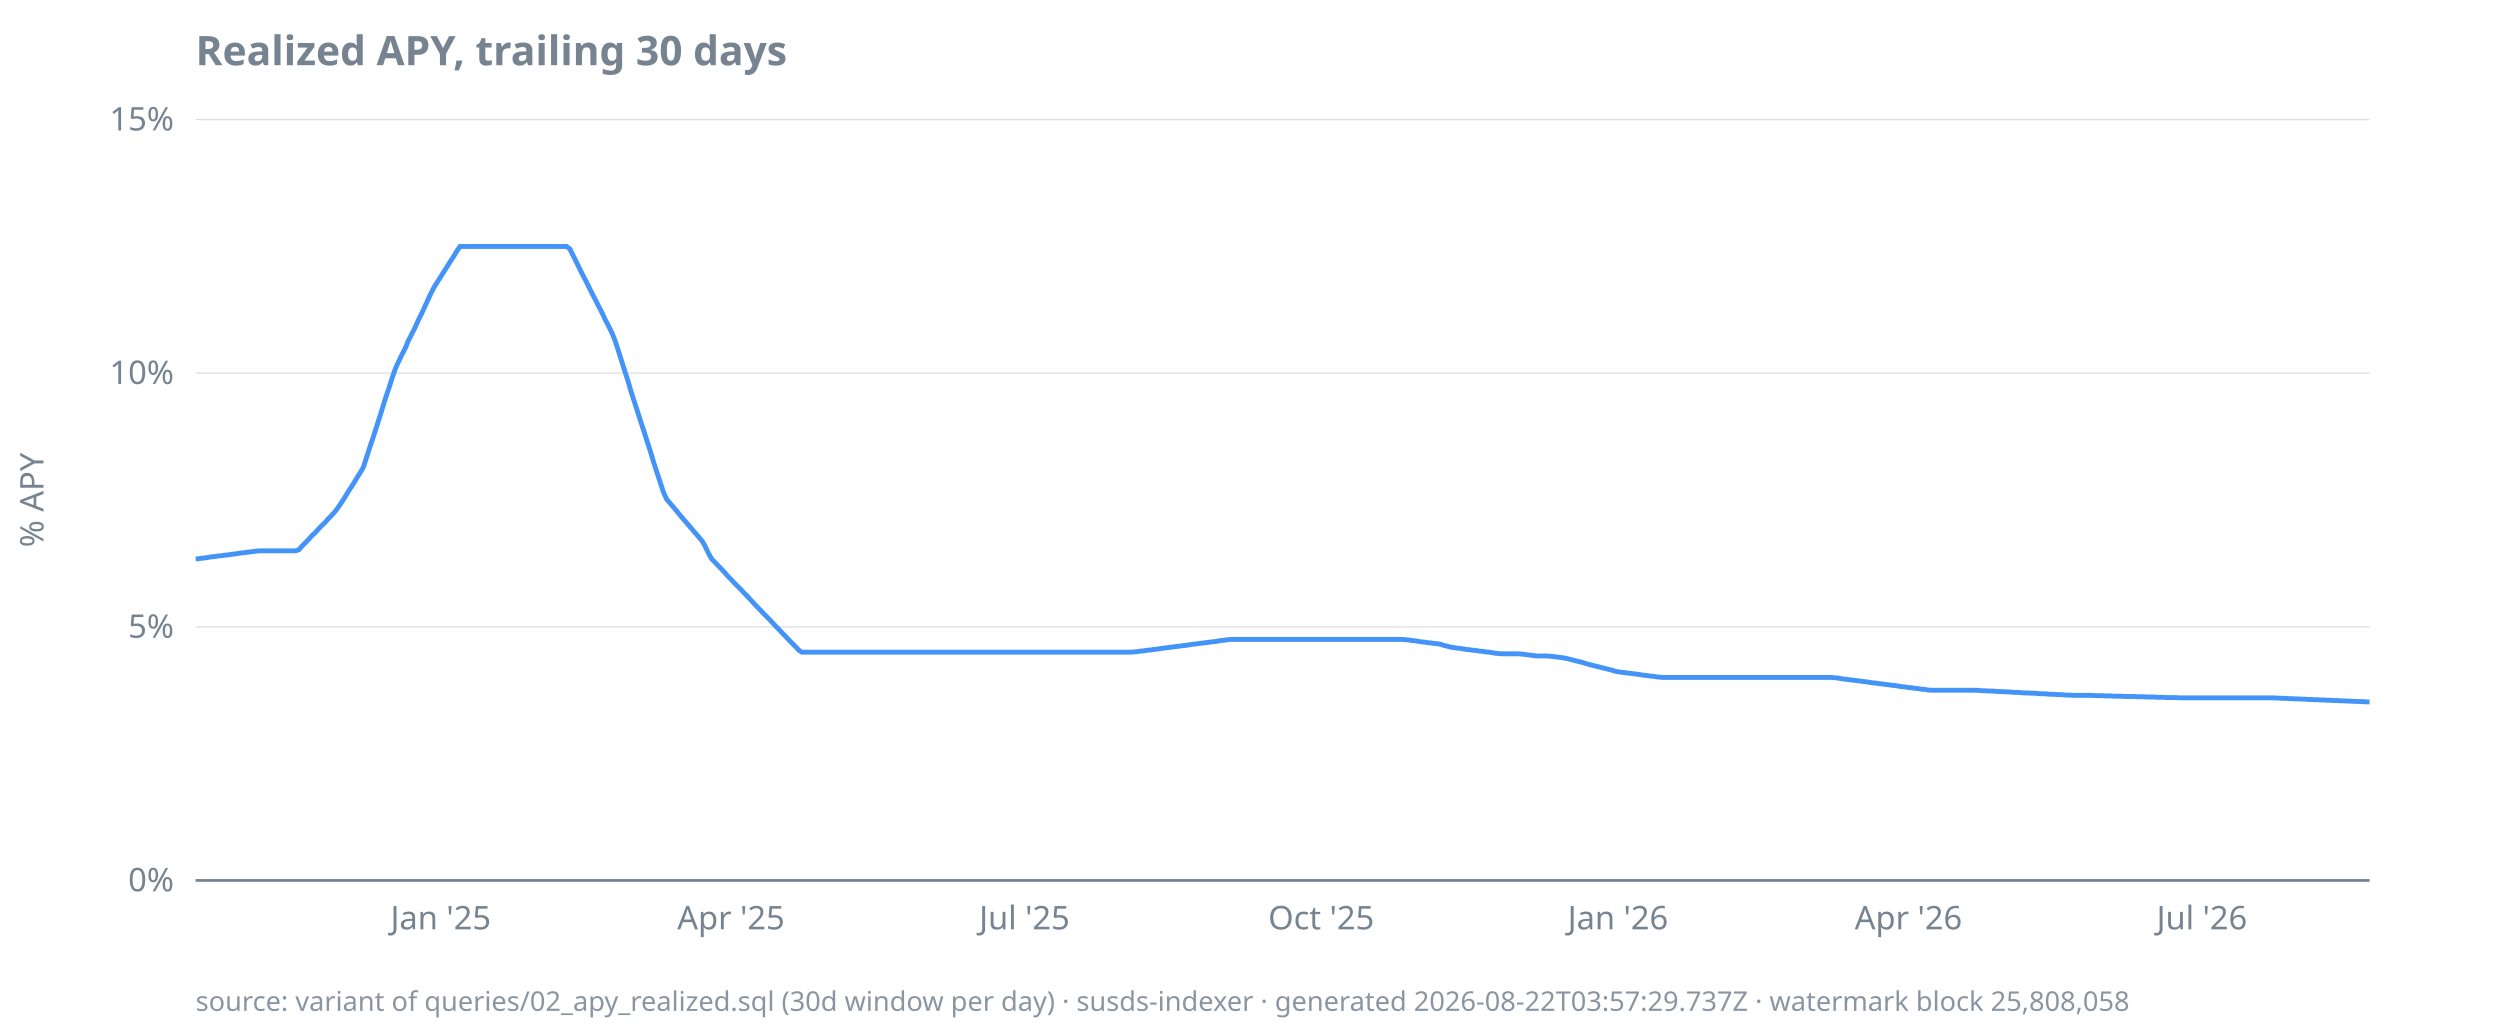
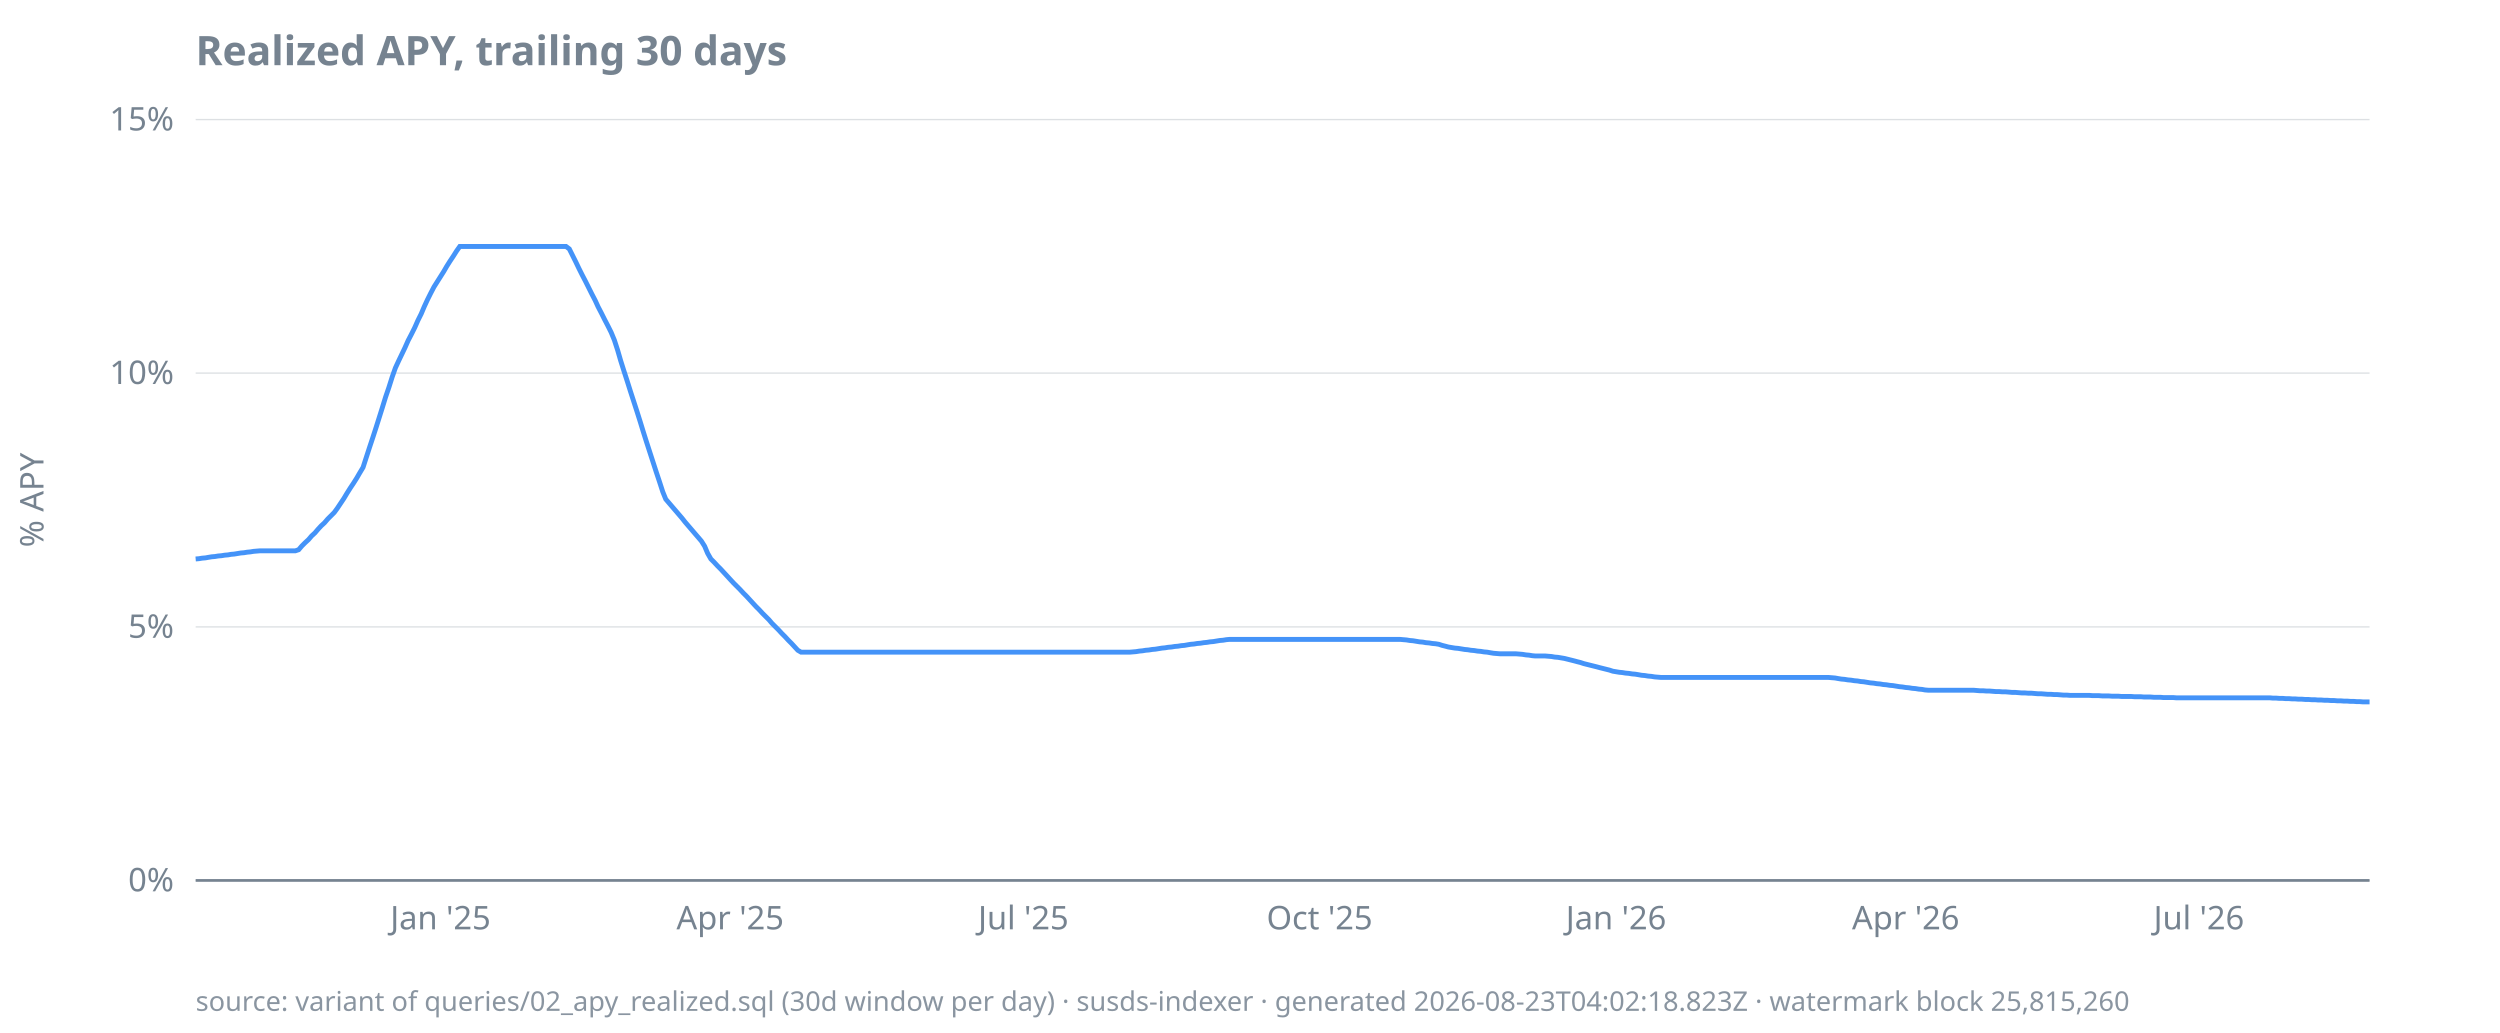
<svg xmlns="http://www.w3.org/2000/svg" width="920" height="380" viewBox="0 0 920 380">
  <style>
  text { font-family: ui-sans-serif, system-ui, sans-serif; font-size: 12px; fill: #768390; }
  .title { font-size: 15px; font-weight: 600; fill: #768390; }
  .footer { font-size: 10px; fill: #768390; opacity: 0.85; }
  .axis { stroke: #768390; stroke-width: 1; }
  .grid { stroke: #768390; stroke-width: 0.5; opacity: 0.25; }
  .line { stroke: #4493f8; stroke-width: 1.8; fill: none; }
  .pos { fill: #3fb950; }
  .neg { fill: #f85149; }
  @media (prefers-color-scheme: dark) {
    text, .title, .footer { fill: #9198a1; }
  }
</style>
  <text class="title" x="72" y="24">Realized APY, trailing 30 days</text>
  <text transform="rotate(-90)" x="-184" y="16" text-anchor="middle">% APY</text>
  <line class="grid" x1="72" x2="872" y1="324.0" y2="324.0" />
  <line class="grid" x1="72" x2="872" y1="230.7" y2="230.7" />
  <line class="grid" x1="72" x2="872" y1="137.3" y2="137.3" />
  <line class="grid" x1="72" x2="872" y1="44.0" y2="44.0" />
  <line class="axis" x1="72" x2="872" y1="324.0" y2="324.0" />
  <text x="64" y="328.0" text-anchor="end">0%</text>
  <text x="64" y="234.7" text-anchor="end">5%</text>
  <text x="64" y="141.3" text-anchor="end">10%</text>
  <text x="64" y="48.0" text-anchor="end">15%</text>
-   <text x="162.2" y="342" text-anchor="middle">Jan '25</text>
-   <text x="269.0" y="342" text-anchor="middle">Apr '25</text>
-   <text x="377.0" y="342" text-anchor="middle">Jul '25</text>
-   <text x="486.2" y="342" text-anchor="middle">Oct '25</text>
-   <text x="595.4" y="342" text-anchor="middle">Jan '26</text>
-   <text x="702.3" y="342" text-anchor="middle">Apr '26</text>
-   <text x="810.3" y="342" text-anchor="middle">Jul '26</text>
-   <path class="line" d="M72.0,205.7L73.2,205.6L74.4,205.4L75.6,205.3L76.7,205.1L77.9,204.9L79.1,204.8L80.3,204.6L81.5,204.5L82.7,204.3L83.9,204.2L85.1,204.0L86.2,203.9L87.4,203.7L88.6,203.5L89.8,203.4L91.0,203.2L92.2,203.1L93.4,202.9L94.6,202.8L95.7,202.7L96.9,202.7L98.1,202.7L99.3,202.7L100.5,202.7L101.7,202.7L102.9,202.7L104.0,202.7L105.2,202.7L106.4,202.7L107.6,202.7L108.8,202.7L110.0,202.3L111.2,200.9L112.4,199.7L113.5,198.6L114.7,197.2L115.9,196.1L117.1,194.8L118.3,193.5L119.5,192.4L120.7,191.0L121.9,189.8L123.0,188.6L124.2,187.1L125.4,185.3L126.6,183.5L127.8,181.5L129.0,179.6L130.2,177.8L131.3,175.9L132.5,174.0L133.7,172.0L134.9,168.3L136.1,164.6L137.3,161.0L138.5,157.3L139.7,153.5L140.8,150.0L142.0,146.1L143.2,142.6L144.4,138.8L145.6,135.4L146.8,132.8L148.0,130.3L149.2,128.0L150.3,125.3L151.5,123.0L152.7,120.6L153.9,117.9L155.1,115.5L156.3,112.9L157.5,110.3L158.6,107.9L159.8,105.6L161.0,103.7L162.2,101.8L163.4,99.9L164.6,98.0L165.8,96.1L167.0,94.3L168.1,92.4L169.3,90.7L170.5,90.7L171.7,90.7L172.9,90.7L174.1,90.7L175.3,90.7L176.5,90.7L177.6,90.7L178.8,90.7L180.0,90.7L181.2,90.7L182.4,90.7L183.6,90.7L184.8,90.7L185.9,90.7L187.1,90.7L188.3,90.7L189.5,90.7L190.7,90.7L191.9,90.7L193.1,90.7L194.3,90.7L195.4,90.7L196.6,90.7L197.8,90.7L199.0,90.7L200.2,90.7L201.4,90.7L202.6,90.7L203.8,90.7L204.9,90.7L206.1,90.7L207.3,90.7L208.5,90.7L209.7,91.6L210.9,94.0L212.1,96.4L213.2,98.7L214.4,101.1L215.6,103.4L216.8,105.8L218.0,108.2L219.2,110.5L220.4,112.9L221.6,115.2L222.7,117.6L223.9,119.9L225.1,122.3L226.3,125.2L227.5,128.9L228.7,132.7L229.9,136.5L231.1,140.2L232.2,144.0L233.4,147.7L234.6,151.4L235.8,155.2L237.0,158.8L238.2,162.6L239.4,166.3L240.5,170.0L241.7,173.7L242.9,177.3L244.1,181.0L245.3,183.7L246.5,185.1L247.7,186.5L248.9,187.9L250.0,189.3L251.2,190.7L252.4,192.1L253.6,193.5L254.8,194.9L256.0,196.3L257.2,197.7L258.4,199.1L259.5,201.0L260.7,203.6L261.9,205.7L263.1,206.9L264.3,208.2L265.5,209.4L266.7,210.7L267.8,212.0L269.0,213.2L270.2,214.5L271.4,215.7L272.6,216.9L273.8,218.2L275.0,219.4L276.2,220.7L277.3,221.9L278.5,223.2L279.7,224.4L280.9,225.7L282.1,226.9L283.3,228.1L284.5,229.4L285.6,230.6L286.8,231.8L288.0,233.1L289.2,234.3L290.4,235.6L291.6,236.8L292.8,238.0L294.0,239.3L295.1,240.0L296.3,240.0L297.5,240.0L298.7,240.0L299.9,240.0L301.1,240.0L302.3,240.0L303.5,240.0L304.6,240.0L305.8,240.0L307.0,240.0L308.2,240.0L309.4,240.0L310.6,240.0L311.8,240.0L312.9,240.0L314.1,240.0L315.3,240.0L316.5,240.0L317.7,240.0L318.9,240.0L320.1,240.0L321.3,240.0L322.4,240.0L323.6,240.0L324.8,240.0L326.0,240.0L327.2,240.0L328.4,240.0L329.6,240.0L330.8,240.0L331.9,240.0L333.1,240.0L334.3,240.0L335.5,240.0L336.7,240.0L337.9,240.0L339.1,240.0L340.2,240.0L341.4,240.0L342.6,240.0L343.8,240.0L345.0,240.0L346.2,240.0L347.4,240.0L348.6,240.0L349.7,240.0L350.9,240.0L352.1,240.0L353.3,240.0L354.5,240.0L355.7,240.0L356.9,240.0L358.1,240.0L359.2,240.0L360.4,240.0L361.6,240.0L362.8,240.0L364.0,240.0L365.2,240.0L366.4,240.0L367.5,240.0L368.7,240.0L369.9,240.0L371.1,240.0L372.3,240.0L373.5,240.0L374.7,240.0L375.9,240.0L377.0,240.0L378.2,240.0L379.4,240.0L380.6,240.0L381.8,240.0L383.0,240.0L384.2,240.0L385.4,240.0L386.5,240.0L387.7,240.0L388.9,240.0L390.1,240.0L391.3,240.0L392.5,240.0L393.7,240.0L394.8,240.0L396.0,240.0L397.2,240.0L398.4,240.0L399.6,240.0L400.8,240.0L402.0,240.0L403.2,240.0L404.3,240.0L405.5,240.0L406.7,240.0L407.9,240.0L409.1,240.0L410.3,240.0L411.5,240.0L412.7,240.0L413.8,240.0L415.0,240.0L416.2,240.0L417.4,239.9L418.6,239.8L419.8,239.6L421.0,239.5L422.1,239.3L423.3,239.2L424.5,239.0L425.7,238.9L426.9,238.7L428.1,238.5L429.3,238.4L430.5,238.2L431.6,238.1L432.8,237.9L434.0,237.8L435.2,237.6L436.4,237.5L437.6,237.3L438.8,237.1L440.0,237.0L441.1,236.8L442.3,236.7L443.5,236.5L444.7,236.4L445.9,236.2L447.1,236.1L448.3,235.9L449.4,235.7L450.6,235.6L451.8,235.4L453.0,235.3L454.2,235.3L455.4,235.3L456.6,235.3L457.8,235.3L458.9,235.3L460.1,235.3L461.3,235.3L462.5,235.3L463.7,235.3L464.9,235.3L466.1,235.3L467.3,235.3L468.4,235.3L469.6,235.3L470.8,235.3L472.0,235.3L473.2,235.3L474.4,235.3L475.6,235.3L476.7,235.3L477.9,235.3L479.1,235.3L480.3,235.3L481.5,235.3L482.7,235.3L483.9,235.3L485.1,235.3L486.2,235.3L487.4,235.3L488.6,235.3L489.8,235.3L491.0,235.3L492.2,235.3L493.4,235.3L494.6,235.3L495.7,235.3L496.9,235.3L498.1,235.3L499.3,235.3L500.5,235.3L501.7,235.3L502.9,235.3L504.0,235.3L505.2,235.3L506.4,235.3L507.6,235.3L508.8,235.3L510.0,235.3L511.2,235.3L512.4,235.3L513.5,235.3L514.7,235.3L515.9,235.3L517.1,235.4L518.3,235.5L519.5,235.7L520.7,235.8L521.9,236.0L523.0,236.2L524.2,236.3L525.4,236.5L526.6,236.6L527.8,236.8L529.0,236.9L530.2,237.1L531.3,237.5L532.5,237.8L533.7,238.1L534.9,238.3L536.1,238.5L537.3,238.6L538.5,238.8L539.7,239.0L540.8,239.1L542.0,239.3L543.2,239.4L544.4,239.6L545.6,239.7L546.8,239.9L548.0,240.0L549.2,240.2L550.3,240.4L551.5,240.5L552.7,240.6L553.9,240.6L555.1,240.6L556.3,240.6L557.5,240.6L558.6,240.6L559.8,240.7L561.0,240.8L562.2,241.0L563.4,241.1L564.6,241.3L565.8,241.4L567.0,241.4L568.1,241.4L569.3,241.4L570.5,241.5L571.7,241.6L572.9,241.8L574.1,241.9L575.3,242.1L576.5,242.3L577.6,242.6L578.8,242.9L580.0,243.2L581.2,243.5L582.4,243.8L583.6,244.2L584.8,244.5L585.9,244.8L587.1,245.1L588.3,245.4L589.5,245.7L590.7,246.0L591.9,246.3L593.1,246.6L594.3,247.0L595.4,247.2L596.6,247.4L597.8,247.5L599.0,247.7L600.2,247.8L601.4,248.0L602.6,248.1L603.8,248.3L604.9,248.5L606.1,248.6L607.3,248.8L608.5,248.9L609.7,249.1L610.9,249.2L612.1,249.3L613.2,249.3L614.4,249.3L615.6,249.3L616.8,249.3L618.0,249.3L619.2,249.3L620.4,249.3L621.6,249.3L622.7,249.3L623.9,249.3L625.1,249.3L626.3,249.3L627.5,249.3L628.7,249.3L629.9,249.3L631.1,249.3L632.2,249.3L633.4,249.3L634.6,249.3L635.8,249.3L637.0,249.3L638.2,249.3L639.4,249.3L640.5,249.3L641.7,249.3L642.9,249.3L644.1,249.3L645.3,249.3L646.5,249.3L647.7,249.3L648.9,249.3L650.0,249.3L651.2,249.3L652.4,249.3L653.6,249.3L654.8,249.3L656.0,249.3L657.2,249.3L658.4,249.3L659.5,249.3L660.7,249.3L661.9,249.3L663.1,249.3L664.3,249.3L665.5,249.3L666.7,249.3L667.8,249.3L669.0,249.3L670.2,249.3L671.4,249.3L672.6,249.3L673.8,249.3L675.0,249.4L676.2,249.5L677.3,249.7L678.5,249.9L679.7,250.0L680.9,250.2L682.1,250.3L683.3,250.5L684.5,250.6L685.6,250.8L686.8,250.9L688.0,251.1L689.2,251.3L690.4,251.4L691.6,251.6L692.8,251.7L694.0,251.9L695.1,252.0L696.3,252.2L697.5,252.3L698.7,252.5L699.9,252.7L701.1,252.8L702.3,253.0L703.5,253.1L704.6,253.3L705.8,253.4L707.0,253.6L708.2,253.7L709.4,253.9L710.6,254.0L711.8,254.0L712.9,254.0L714.1,254.0L715.3,254.0L716.5,254.0L717.7,254.0L718.9,254.0L720.1,254.0L721.3,254.0L722.4,254.0L723.6,254.0L724.8,254.0L726.0,254.0L727.2,254.0L728.4,254.1L729.6,254.2L730.8,254.2L731.9,254.3L733.1,254.3L734.3,254.4L735.5,254.5L736.7,254.5L737.9,254.6L739.1,254.6L740.2,254.7L741.4,254.8L742.6,254.8L743.8,254.9L745.0,255.0L746.2,255.0L747.4,255.1L748.6,255.1L749.7,255.2L750.9,255.3L752.1,255.3L753.3,255.4L754.5,255.5L755.7,255.5L756.9,255.6L758.1,255.6L759.2,255.7L760.4,255.8L761.6,255.8L762.8,255.9L764.0,255.9L765.2,255.9L766.4,255.9L767.5,255.9L768.7,255.9L769.9,255.9L771.1,256.0L772.3,256.0L773.5,256.0L774.7,256.1L775.9,256.1L777.0,256.1L778.2,256.2L779.4,256.2L780.6,256.2L781.8,256.3L783.0,256.3L784.2,256.3L785.4,256.3L786.5,256.4L787.7,256.4L788.9,256.4L790.1,256.5L791.3,256.5L792.5,256.5L793.7,256.6L794.8,256.6L796.0,256.6L797.2,256.7L798.4,256.7L799.6,256.7L800.8,256.7L802.0,256.8L803.2,256.8L804.3,256.8L805.5,256.8L806.7,256.8L807.9,256.8L809.1,256.8L810.3,256.8L811.5,256.8L812.7,256.8L813.8,256.8L815.0,256.8L816.2,256.8L817.4,256.8L818.6,256.8L819.8,256.8L821.0,256.8L822.1,256.8L823.3,256.8L824.5,256.8L825.7,256.8L826.9,256.8L828.1,256.8L829.3,256.8L830.5,256.8L831.6,256.8L832.8,256.8L834.0,256.8L835.2,256.8L836.4,256.8L837.6,256.9L838.8,256.9L840.0,257.0L841.1,257.0L842.3,257.1L843.5,257.1L844.7,257.2L845.9,257.2L847.1,257.3L848.3,257.3L849.4,257.4L850.6,257.4L851.8,257.5L853.0,257.5L854.2,257.6L855.4,257.6L856.6,257.7L857.8,257.7L858.9,257.8L860.1,257.8L861.3,257.9L862.5,257.9L863.7,258.0L864.9,258.0L866.1,258.1L867.3,258.1L868.4,258.2L869.6,258.2L870.8,258.3L872.0,258.3" />
-   <text class="footer" x="72" y="372">source: variant of queries/02_apy_realized.sql (30d window per day) · susds-indexer · generated 2026-08-22T03:57:29.737Z · watermark block 25,808,058</text>
+   <text x="162.1" y="342" text-anchor="middle">Jan '25</text>
+   <text x="268.7" y="342" text-anchor="middle">Apr '25</text>
+   <text x="376.6" y="342" text-anchor="middle">Jul '25</text>
+   <text x="485.6" y="342" text-anchor="middle">Oct '25</text>
+   <text x="594.7" y="342" text-anchor="middle">Jan '26</text>
+   <text x="701.3" y="342" text-anchor="middle">Apr '26</text>
+   <text x="809.2" y="342" text-anchor="middle">Jul '26</text>
+   <path class="line" d="M72.0,205.7L73.2,205.6L74.4,205.4L75.6,205.3L76.7,205.1L77.9,204.9L79.1,204.8L80.3,204.6L81.5,204.5L82.7,204.3L83.9,204.2L85.0,204.0L86.2,203.9L87.4,203.7L88.6,203.5L89.8,203.4L91.0,203.2L92.1,203.1L93.3,202.9L94.5,202.8L95.7,202.7L96.9,202.7L98.1,202.7L99.3,202.7L100.4,202.7L101.6,202.7L102.8,202.7L104.0,202.7L105.2,202.7L106.4,202.7L107.6,202.7L108.7,202.7L109.9,202.3L111.1,200.9L112.3,199.7L113.5,198.6L114.7,197.2L115.9,196.1L117.0,194.8L118.2,193.5L119.4,192.4L120.6,191.0L121.8,189.8L123.0,188.6L124.1,187.1L125.3,185.3L126.5,183.5L127.7,181.5L128.9,179.6L130.1,177.8L131.3,175.9L132.4,174.0L133.6,172.0L134.8,168.3L136.0,164.6L137.2,161.0L138.4,157.3L139.6,153.5L140.7,150.0L141.9,146.1L143.1,142.6L144.3,138.8L145.5,135.4L146.7,132.8L147.9,130.3L149.0,128.0L150.2,125.3L151.4,123.0L152.6,120.6L153.8,117.9L155.0,115.5L156.1,112.9L157.3,110.3L158.5,107.9L159.7,105.6L160.9,103.7L162.1,101.8L163.3,99.9L164.4,98.0L165.6,96.1L166.8,94.3L168.0,92.4L169.2,90.7L170.4,90.7L171.6,90.7L172.7,90.7L173.9,90.7L175.1,90.7L176.3,90.7L177.5,90.7L178.7,90.7L179.9,90.7L181.0,90.7L182.2,90.7L183.4,90.7L184.6,90.7L185.8,90.7L187.0,90.7L188.1,90.7L189.3,90.7L190.5,90.7L191.7,90.7L192.9,90.7L194.1,90.7L195.3,90.7L196.4,90.7L197.6,90.7L198.8,90.7L200.0,90.7L201.2,90.7L202.4,90.7L203.6,90.7L204.7,90.7L205.9,90.7L207.1,90.7L208.3,90.7L209.5,91.6L210.7,94.0L211.9,96.4L213.0,98.7L214.2,101.1L215.4,103.4L216.6,105.8L217.8,108.2L219.0,110.5L220.1,112.9L221.3,115.2L222.5,117.6L223.7,119.9L224.9,122.3L226.1,125.2L227.3,128.9L228.4,132.7L229.6,136.5L230.8,140.2L232.0,144.0L233.2,147.7L234.4,151.4L235.6,155.2L236.7,158.8L237.9,162.6L239.1,166.3L240.3,170.0L241.5,173.7L242.7,177.3L243.9,181.0L245.0,183.7L246.2,185.1L247.4,186.5L248.6,187.9L249.8,189.3L251.0,190.7L252.1,192.1L253.3,193.5L254.5,194.9L255.7,196.3L256.9,197.7L258.1,199.1L259.3,201.0L260.4,203.6L261.6,205.7L262.8,206.9L264.0,208.2L265.2,209.4L266.4,210.7L267.6,212.0L268.7,213.2L269.9,214.5L271.1,215.7L272.3,216.9L273.5,218.2L274.7,219.4L275.9,220.7L277.0,221.9L278.2,223.2L279.4,224.4L280.6,225.7L281.8,226.9L283.0,228.1L284.1,229.4L285.3,230.6L286.5,231.8L287.7,233.1L288.9,234.3L290.1,235.6L291.3,236.8L292.4,238.0L293.6,239.3L294.8,240.0L296.0,240.0L297.2,240.0L298.4,240.0L299.6,240.0L300.7,240.0L301.9,240.0L303.1,240.0L304.3,240.0L305.5,240.0L306.7,240.0L307.9,240.0L309.0,240.0L310.2,240.0L311.4,240.0L312.6,240.0L313.8,240.0L315.0,240.0L316.1,240.0L317.3,240.0L318.5,240.0L319.7,240.0L320.9,240.0L322.1,240.0L323.3,240.0L324.4,240.0L325.6,240.0L326.8,240.0L328.0,240.0L329.2,240.0L330.4,240.0L331.6,240.0L332.7,240.0L333.9,240.0L335.1,240.0L336.3,240.0L337.5,240.0L338.7,240.0L339.9,240.0L341.0,240.0L342.2,240.0L343.4,240.0L344.6,240.0L345.8,240.0L347.0,240.0L348.1,240.0L349.3,240.0L350.5,240.0L351.7,240.0L352.9,240.0L354.1,240.0L355.3,240.0L356.4,240.0L357.6,240.0L358.8,240.0L360.0,240.0L361.2,240.0L362.4,240.0L363.6,240.0L364.7,240.0L365.9,240.0L367.1,240.0L368.3,240.0L369.5,240.0L370.7,240.0L371.9,240.0L373.0,240.0L374.2,240.0L375.4,240.0L376.6,240.0L377.8,240.0L379.0,240.0L380.1,240.0L381.3,240.0L382.5,240.0L383.7,240.0L384.9,240.0L386.1,240.0L387.3,240.0L388.4,240.0L389.6,240.0L390.8,240.0L392.0,240.0L393.2,240.0L394.4,240.0L395.6,240.0L396.7,240.0L397.9,240.0L399.1,240.0L400.3,240.0L401.5,240.0L402.7,240.0L403.9,240.0L405.0,240.0L406.2,240.0L407.4,240.0L408.6,240.0L409.8,240.0L411.0,240.0L412.1,240.0L413.3,240.0L414.5,240.0L415.7,240.0L416.9,239.9L418.1,239.8L419.3,239.6L420.4,239.5L421.6,239.3L422.8,239.2L424.0,239.0L425.2,238.9L426.4,238.7L427.6,238.5L428.7,238.4L429.9,238.2L431.1,238.1L432.3,237.9L433.5,237.8L434.7,237.6L435.9,237.5L437.0,237.3L438.2,237.1L439.4,237.0L440.6,236.8L441.8,236.7L443.0,236.5L444.1,236.4L445.3,236.2L446.5,236.1L447.7,235.9L448.9,235.7L450.1,235.6L451.3,235.4L452.4,235.3L453.6,235.3L454.8,235.3L456.0,235.3L457.2,235.3L458.4,235.3L459.6,235.3L460.7,235.3L461.9,235.3L463.1,235.3L464.3,235.3L465.5,235.3L466.7,235.3L467.9,235.3L469.0,235.3L470.2,235.3L471.4,235.3L472.6,235.3L473.8,235.3L475.0,235.3L476.1,235.3L477.3,235.3L478.5,235.3L479.7,235.3L480.9,235.3L482.1,235.3L483.3,235.3L484.4,235.3L485.6,235.3L486.8,235.3L488.0,235.3L489.2,235.3L490.4,235.3L491.6,235.3L492.7,235.3L493.9,235.3L495.1,235.3L496.3,235.3L497.5,235.3L498.7,235.3L499.9,235.3L501.0,235.3L502.2,235.3L503.4,235.3L504.6,235.3L505.8,235.3L507.0,235.3L508.1,235.3L509.3,235.3L510.5,235.3L511.7,235.3L512.9,235.3L514.1,235.3L515.3,235.3L516.4,235.4L517.6,235.5L518.8,235.7L520.0,235.8L521.2,236.0L522.4,236.2L523.6,236.3L524.7,236.5L525.9,236.6L527.1,236.8L528.3,236.9L529.5,237.1L530.7,237.5L531.9,237.8L533.0,238.1L534.2,238.3L535.4,238.5L536.6,238.6L537.8,238.8L539.0,239.0L540.1,239.1L541.3,239.3L542.5,239.4L543.7,239.6L544.9,239.7L546.1,239.9L547.3,240.0L548.4,240.2L549.6,240.4L550.8,240.5L552.0,240.6L553.2,240.6L554.4,240.6L555.6,240.6L556.7,240.6L557.9,240.6L559.1,240.7L560.3,240.8L561.5,241.0L562.7,241.1L563.9,241.3L565.0,241.4L566.2,241.4L567.4,241.4L568.6,241.4L569.8,241.5L571.0,241.6L572.1,241.8L573.3,241.9L574.5,242.1L575.7,242.3L576.9,242.6L578.1,242.9L579.3,243.2L580.4,243.5L581.6,243.8L582.8,244.2L584.0,244.5L585.2,244.8L586.4,245.1L587.6,245.4L588.7,245.7L589.9,246.0L591.1,246.3L592.3,246.6L593.5,247.0L594.7,247.2L595.9,247.4L597.0,247.5L598.2,247.7L599.4,247.8L600.6,248.0L601.8,248.1L603.0,248.3L604.1,248.5L605.3,248.6L606.5,248.8L607.7,248.9L608.9,249.1L610.1,249.2L611.3,249.3L612.4,249.3L613.6,249.3L614.8,249.3L616.0,249.3L617.2,249.3L618.4,249.3L619.6,249.3L620.7,249.3L621.9,249.3L623.1,249.3L624.3,249.3L625.5,249.3L626.7,249.3L627.9,249.3L629.0,249.3L630.2,249.3L631.4,249.3L632.6,249.3L633.8,249.3L635.0,249.3L636.1,249.3L637.3,249.3L638.5,249.3L639.7,249.3L640.9,249.3L642.1,249.3L643.3,249.3L644.4,249.3L645.6,249.3L646.8,249.3L648.0,249.3L649.2,249.3L650.4,249.3L651.6,249.3L652.7,249.3L653.9,249.3L655.1,249.3L656.3,249.3L657.5,249.3L658.7,249.3L659.9,249.3L661.0,249.3L662.2,249.3L663.4,249.3L664.6,249.3L665.8,249.3L667.0,249.3L668.1,249.3L669.3,249.3L670.5,249.3L671.7,249.3L672.9,249.3L674.1,249.4L675.3,249.5L676.4,249.7L677.6,249.9L678.8,250.0L680.0,250.2L681.2,250.3L682.4,250.5L683.6,250.6L684.7,250.8L685.9,250.9L687.1,251.1L688.3,251.3L689.5,251.4L690.7,251.6L691.9,251.7L693.0,251.9L694.2,252.0L695.4,252.2L696.6,252.3L697.8,252.5L699.0,252.7L700.1,252.8L701.3,253.0L702.5,253.1L703.7,253.3L704.9,253.4L706.1,253.6L707.3,253.7L708.4,253.9L709.6,254.0L710.8,254.0L712.0,254.0L713.2,254.0L714.4,254.0L715.6,254.0L716.7,254.0L717.9,254.0L719.1,254.0L720.3,254.0L721.5,254.0L722.7,254.0L723.9,254.0L725.0,254.0L726.2,254.0L727.4,254.1L728.6,254.2L729.8,254.2L731.0,254.3L732.1,254.3L733.3,254.4L734.5,254.5L735.7,254.5L736.9,254.6L738.1,254.6L739.3,254.7L740.4,254.8L741.6,254.8L742.8,254.9L744.0,255.0L745.2,255.0L746.4,255.1L747.6,255.1L748.7,255.2L749.9,255.3L751.1,255.3L752.3,255.4L753.5,255.5L754.7,255.5L755.9,255.6L757.0,255.6L758.2,255.7L759.4,255.8L760.6,255.8L761.8,255.9L763.0,255.9L764.1,255.9L765.3,255.9L766.5,255.9L767.7,255.9L768.9,255.9L770.1,256.0L771.3,256.0L772.4,256.0L773.6,256.1L774.8,256.1L776.0,256.1L777.2,256.2L778.4,256.2L779.6,256.2L780.7,256.3L781.9,256.3L783.1,256.3L784.3,256.3L785.5,256.4L786.7,256.4L787.9,256.4L789.0,256.5L790.2,256.5L791.4,256.5L792.6,256.6L793.8,256.6L795.0,256.6L796.1,256.7L797.3,256.7L798.5,256.7L799.7,256.7L800.9,256.8L802.1,256.8L803.3,256.8L804.4,256.8L805.6,256.8L806.8,256.8L808.0,256.8L809.2,256.8L810.4,256.8L811.6,256.8L812.7,256.8L813.9,256.8L815.1,256.8L816.3,256.8L817.5,256.8L818.7,256.8L819.9,256.8L821.0,256.8L822.2,256.8L823.4,256.8L824.6,256.8L825.8,256.8L827.0,256.8L828.1,256.8L829.3,256.8L830.5,256.8L831.7,256.8L832.9,256.8L834.1,256.8L835.3,256.8L836.4,256.9L837.6,256.9L838.8,257.0L840.0,257.0L841.2,257.1L842.4,257.1L843.6,257.2L844.7,257.2L845.9,257.3L847.1,257.3L848.3,257.4L849.5,257.4L850.7,257.5L851.9,257.5L853.0,257.6L854.2,257.6L855.4,257.7L856.6,257.7L857.8,257.8L859.0,257.8L860.1,257.9L861.3,257.9L862.5,258.0L863.7,258.0L864.9,258.1L866.1,258.1L867.3,258.2L868.4,258.2L869.6,258.3L870.8,258.3L872.0,258.3" />
+   <text class="footer" x="72" y="372">source: variant of queries/02_apy_realized.sql (30d window per day) · susds-indexer · generated 2026-08-23T04:02:18.823Z · watermark block 25,815,260</text>
</svg>
